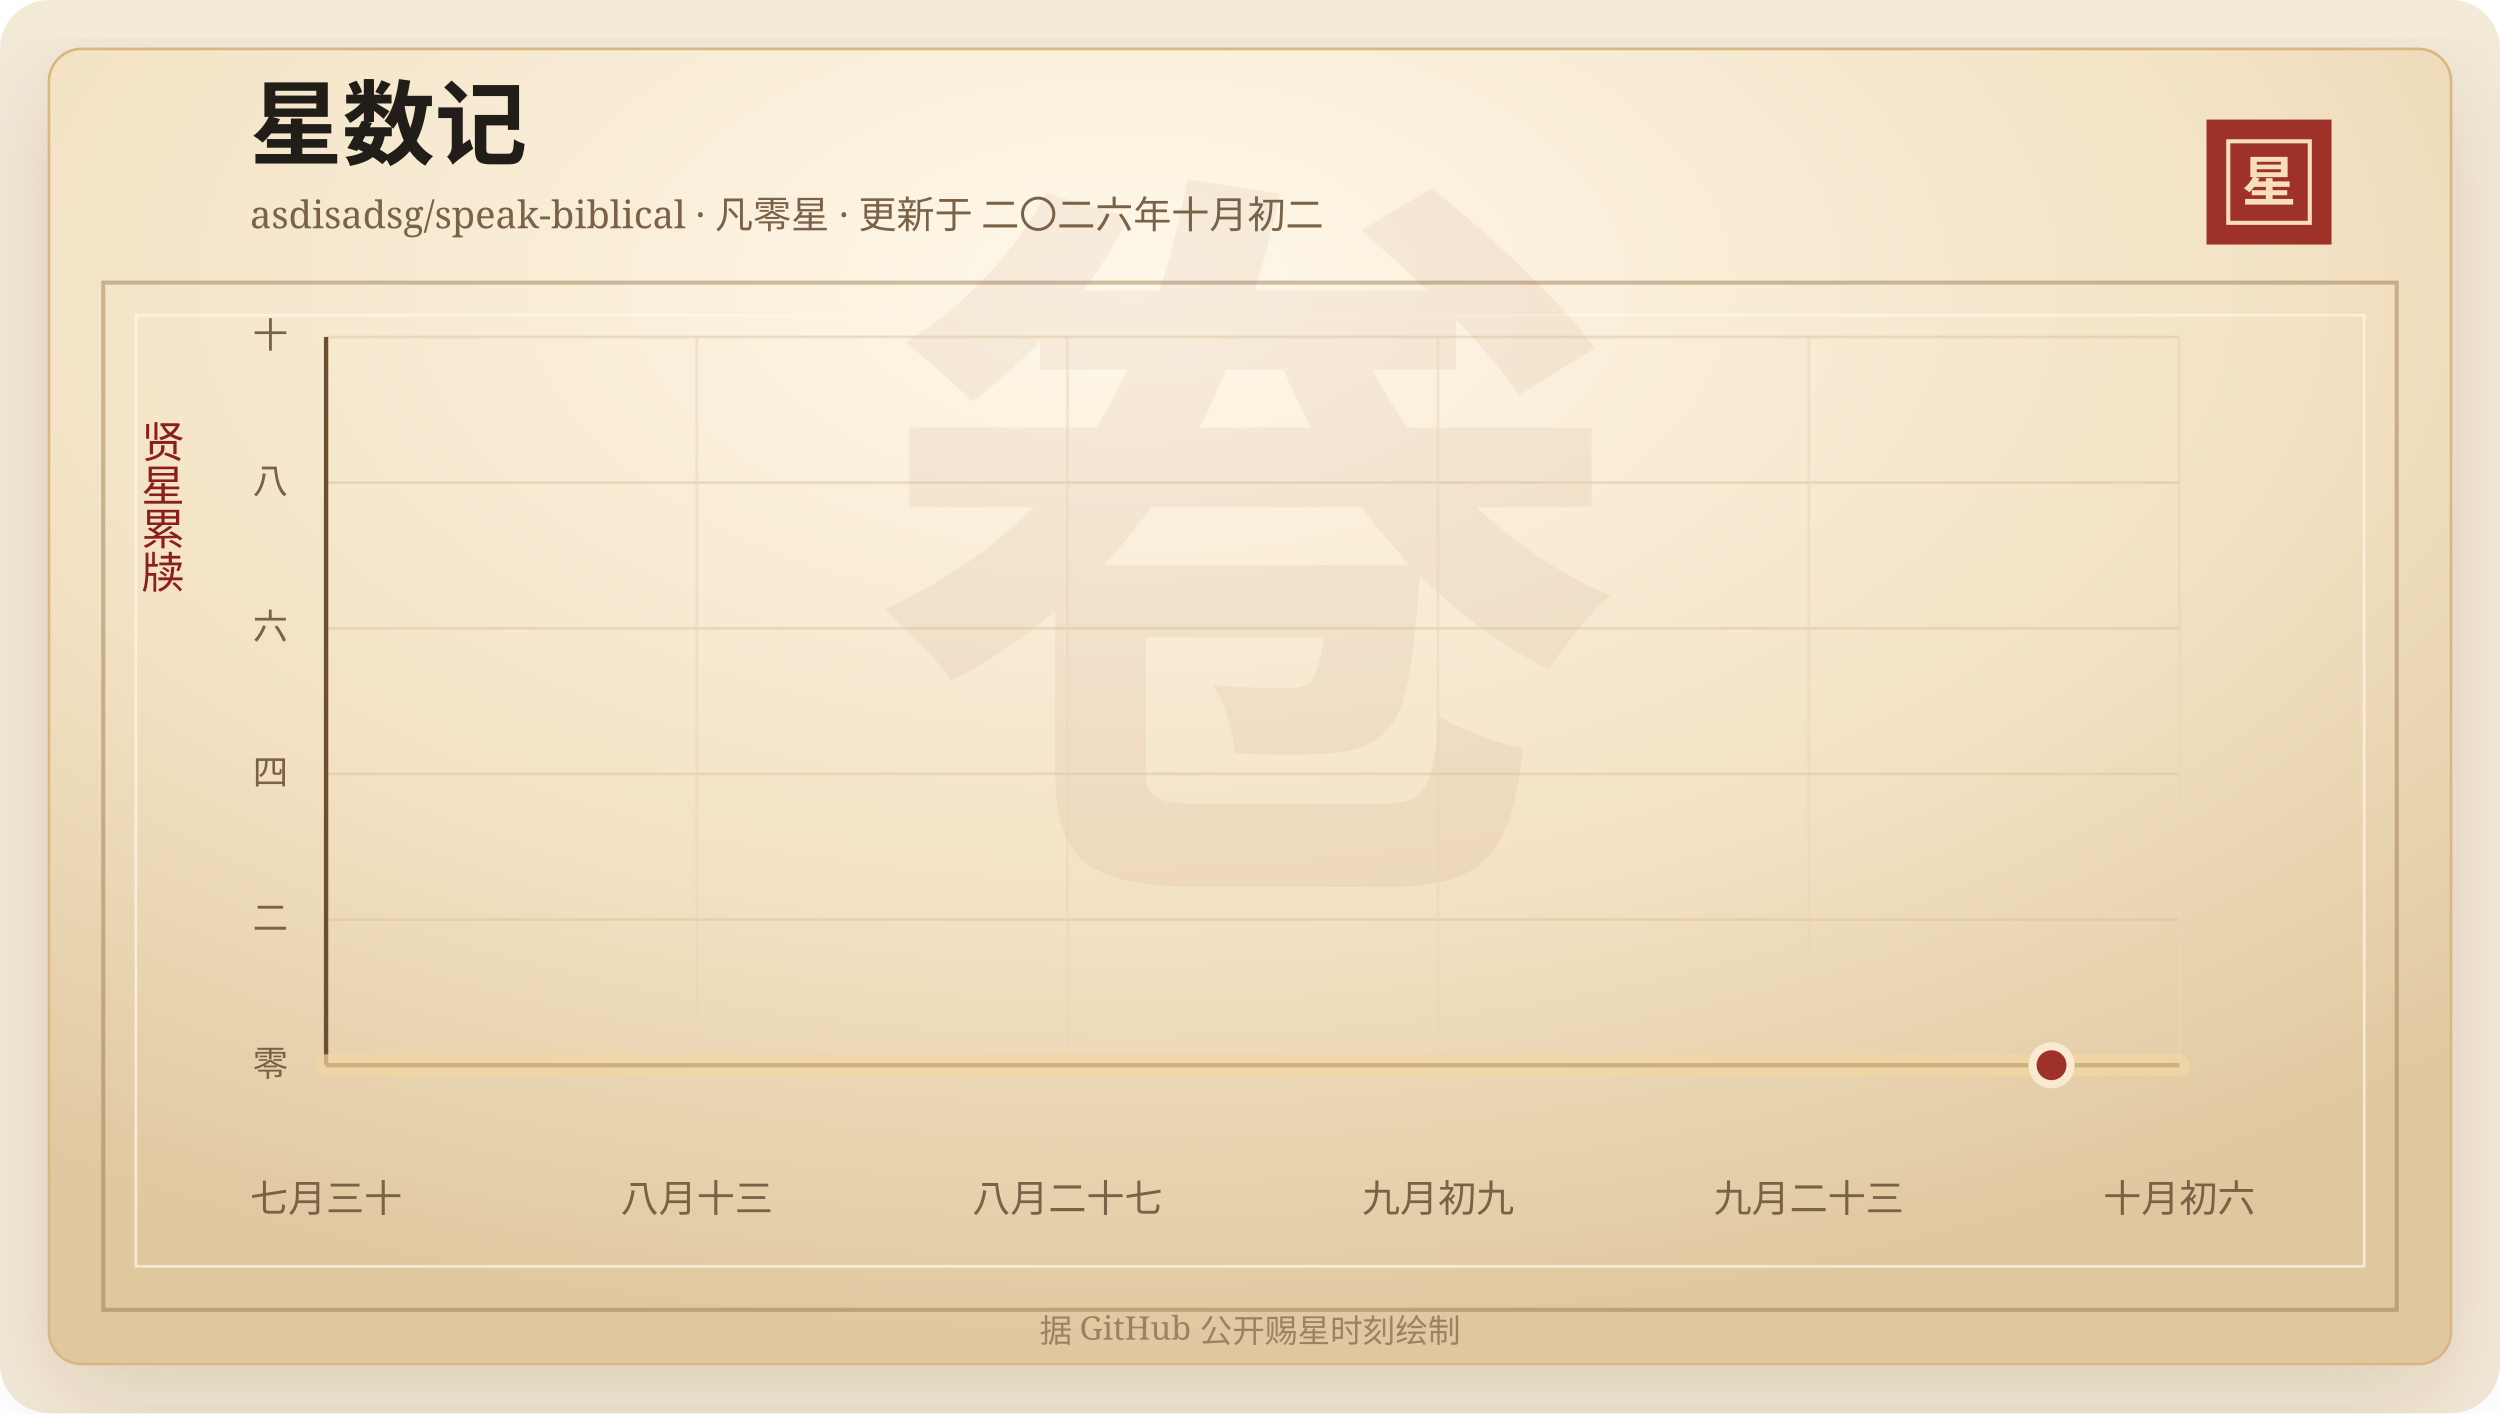
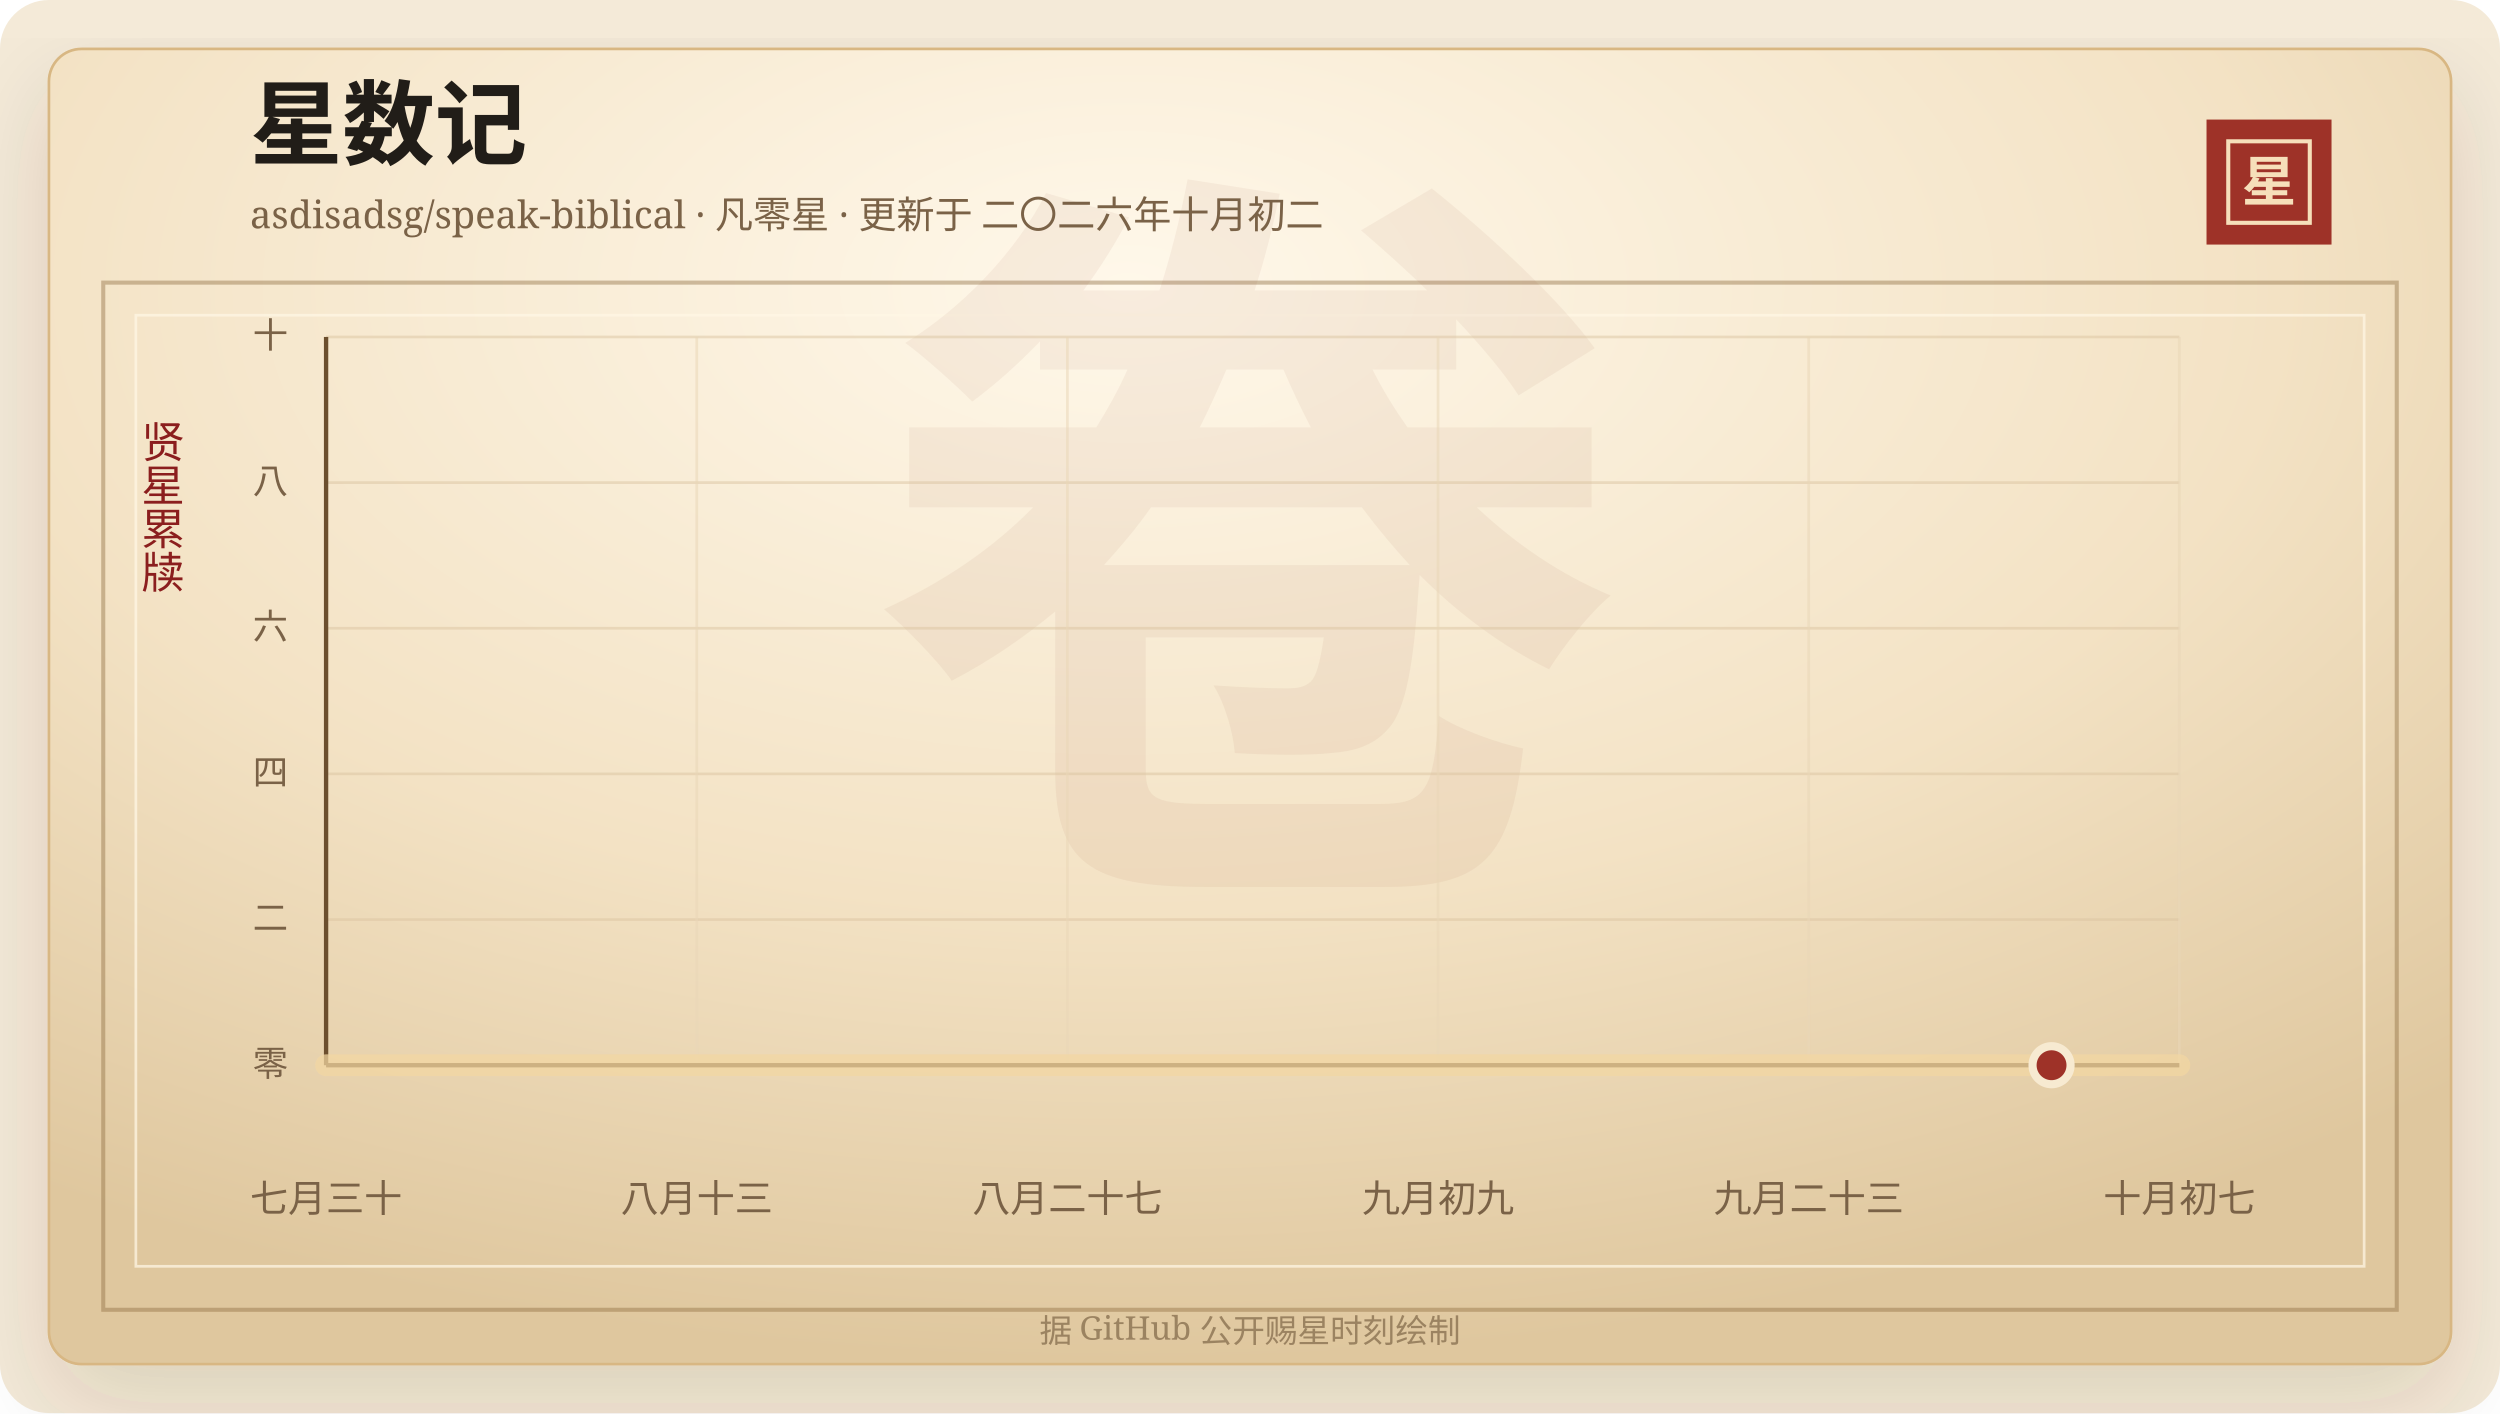
<svg xmlns="http://www.w3.org/2000/svg" width="920" height="520" viewBox="0 0 920 520" role="img" aria-labelledby="title desc">
  <defs>
    <linearGradient id="line" x1="0" x2="1" y1="0" y2="0">
      <stop offset="0%" stop-color="#7d2017" />
      <stop offset="58%" stop-color="#b33426" />
      <stop offset="100%" stop-color="#d65a32" />
    </linearGradient>
    <linearGradient id="area" x1="0" x2="0" y1="0" y2="1">
      <stop offset="0%" stop-color="#b33426" stop-opacity="0.2" />
      <stop offset="100%" stop-color="#b33426" stop-opacity="0" />
    </linearGradient>
    <radialGradient id="paper" cx="45%" cy="18%" r="82%">
      <stop offset="0%" stop-color="#fff8ea" />
      <stop offset="58%" stop-color="#f3e2c4" />
      <stop offset="100%" stop-color="#dfc79e" />
    </radialGradient>
    <filter id="shadow" x="-20%" y="-20%" width="140%" height="140%">
      <feDropShadow dx="0" dy="14" stdDeviation="18" flood-color="#3b2a20" flood-opacity="0.14" />
    </filter>
  </defs>
  <rect width="920" height="520" rx="18" fill="#f4ead8" />
  <rect x="18" y="18" width="884" height="484" rx="12" fill="url(#paper)" stroke="#d8b783" filter="url(#shadow)" />
  <rect x="38" y="104" width="844" height="378" fill="none" stroke="#8c6b3f" stroke-opacity="0.42" stroke-width="1.5" />
  <rect x="50" y="116" width="820" height="350" fill="none" stroke="#fff7e5" stroke-opacity="0.72" />
  <text x="460" y="304" text-anchor="middle" fill="#8c342a" fill-opacity="0.06" font-family="Songti SC, STSong, SimSun, serif" font-size="280" font-weight="700">卷</text>
  <text x="92" y="58" fill="#211d18" font-family="Songti SC, STSong, SimSun, serif" font-size="34" font-weight="700">星数记</text>
  <text x="92" y="84" fill="#7a6247" font-family="Songti SC, STSong, SimSun, serif" font-size="14.0">asdisadsg/speak-biblical · 凡零星 · 更新于 二〇二六年十月初二</text>
  <rect x="812" y="44" width="46" height="46" fill="#9e3228" />
  <rect x="820" y="52" width="30" height="30" fill="none" stroke="#f6dfba" stroke-width="1.5" />
  <text x="835" y="74" text-anchor="middle" fill="#f6dfba" font-family="Songti SC, STSong, SimSun, serif" font-size="20" font-weight="700">星</text>
  <text x="60" y="166" text-anchor="middle" fill="#8b1e1e" font-family="Songti SC, STSong, SimSun, serif" font-size="16" writing-mode="vertical-rl">贤星累牍</text>
  <line x1="120" y1="392.00" x2="802" y2="392.00" stroke="#d9c29e" stroke-opacity="0.48" />
  <text x="106" y="396.00" text-anchor="end" fill="#7a6247" font-family="Songti SC, STSong, SimSun, serif" font-size="13">零</text>
  <line x1="120" y1="338.40" x2="802" y2="338.40" stroke="#d9c29e" stroke-opacity="0.48" />
  <text x="106" y="342.40" text-anchor="end" fill="#7a6247" font-family="Songti SC, STSong, SimSun, serif" font-size="13">二</text>
  <line x1="120" y1="284.80" x2="802" y2="284.80" stroke="#d9c29e" stroke-opacity="0.48" />
  <text x="106" y="288.80" text-anchor="end" fill="#7a6247" font-family="Songti SC, STSong, SimSun, serif" font-size="13">四</text>
  <line x1="120" y1="231.20" x2="802" y2="231.20" stroke="#d9c29e" stroke-opacity="0.48" />
  <text x="106" y="235.20" text-anchor="end" fill="#7a6247" font-family="Songti SC, STSong, SimSun, serif" font-size="13">六</text>
  <line x1="120" y1="177.60" x2="802" y2="177.60" stroke="#d9c29e" stroke-opacity="0.48" />
  <text x="106" y="181.60" text-anchor="end" fill="#7a6247" font-family="Songti SC, STSong, SimSun, serif" font-size="13">八</text>
  <line x1="120" y1="124.00" x2="802" y2="124.00" stroke="#d9c29e" stroke-opacity="0.48" />
  <text x="106" y="128.00" text-anchor="end" fill="#7a6247" font-family="Songti SC, STSong, SimSun, serif" font-size="13">十</text>
  <line x1="120.00" y1="124" x2="120.00" y2="392" stroke="#ead6b7" stroke-opacity="0.54" />
  <text x="120.00" y="446" text-anchor="middle" fill="#7a6247" font-family="Songti SC, STSong, SimSun, serif" font-size="14">七月三十</text>
  <line x1="256.40" y1="124" x2="256.40" y2="392" stroke="#ead6b7" stroke-opacity="0.54" />
  <text x="256.40" y="446" text-anchor="middle" fill="#7a6247" font-family="Songti SC, STSong, SimSun, serif" font-size="14">八月十三</text>
  <line x1="392.80" y1="124" x2="392.80" y2="392" stroke="#ead6b7" stroke-opacity="0.54" />
  <text x="392.80" y="446" text-anchor="middle" fill="#7a6247" font-family="Songti SC, STSong, SimSun, serif" font-size="14">八月二十七</text>
  <line x1="529.20" y1="124" x2="529.20" y2="392" stroke="#ead6b7" stroke-opacity="0.54" />
  <text x="529.20" y="446" text-anchor="middle" fill="#7a6247" font-family="Songti SC, STSong, SimSun, serif" font-size="14">九月初九</text>
  <line x1="665.60" y1="124" x2="665.60" y2="392" stroke="#ead6b7" stroke-opacity="0.54" />
  <text x="665.60" y="446" text-anchor="middle" fill="#7a6247" font-family="Songti SC, STSong, SimSun, serif" font-size="14">九月二十三</text>
  <line x1="802.00" y1="124" x2="802.00" y2="392" stroke="#ead6b7" stroke-opacity="0.54" />
-   <text x="802.00" y="446" text-anchor="middle" fill="#7a6247" font-family="Songti SC, STSong, SimSun, serif" font-size="14">十月初六</text>
+   <text x="802.00" y="446" text-anchor="middle" fill="#7a6247" font-family="Songti SC, STSong, SimSun, serif" font-size="14">十月初七</text>
  <line x1="120" y1="392" x2="802" y2="392" stroke="#6c4f2e" stroke-width="1.6" />
  <line x1="120" y1="124" x2="120" y2="392" stroke="#6c4f2e" stroke-width="1.6" />
  <polygon points="120.00,392.00 120.00,392.00 802.00,392.00 802.00,392.00" fill="url(#area)" />
  <polyline points="120.00,392.00 802.00,392.00" fill="none" stroke="#f3d7a2" stroke-width="8" stroke-linecap="round" stroke-linejoin="round" opacity="0.72" />
  <polyline points="120.00,392.00 802.00,392.00" fill="none" stroke="url(#line)" stroke-width="4.2" stroke-linecap="round" stroke-linejoin="round" />
  <circle cx="754.97" cy="392.00" r="7" fill="#9e3228" stroke="#f7ead1" stroke-width="3" />
  <text x="460" y="494" text-anchor="middle" fill="#9b8361" font-family="Songti SC, STSong, SimSun, serif" font-size="12">据 GitHub 公开赐星时刻绘制</text>
</svg>
